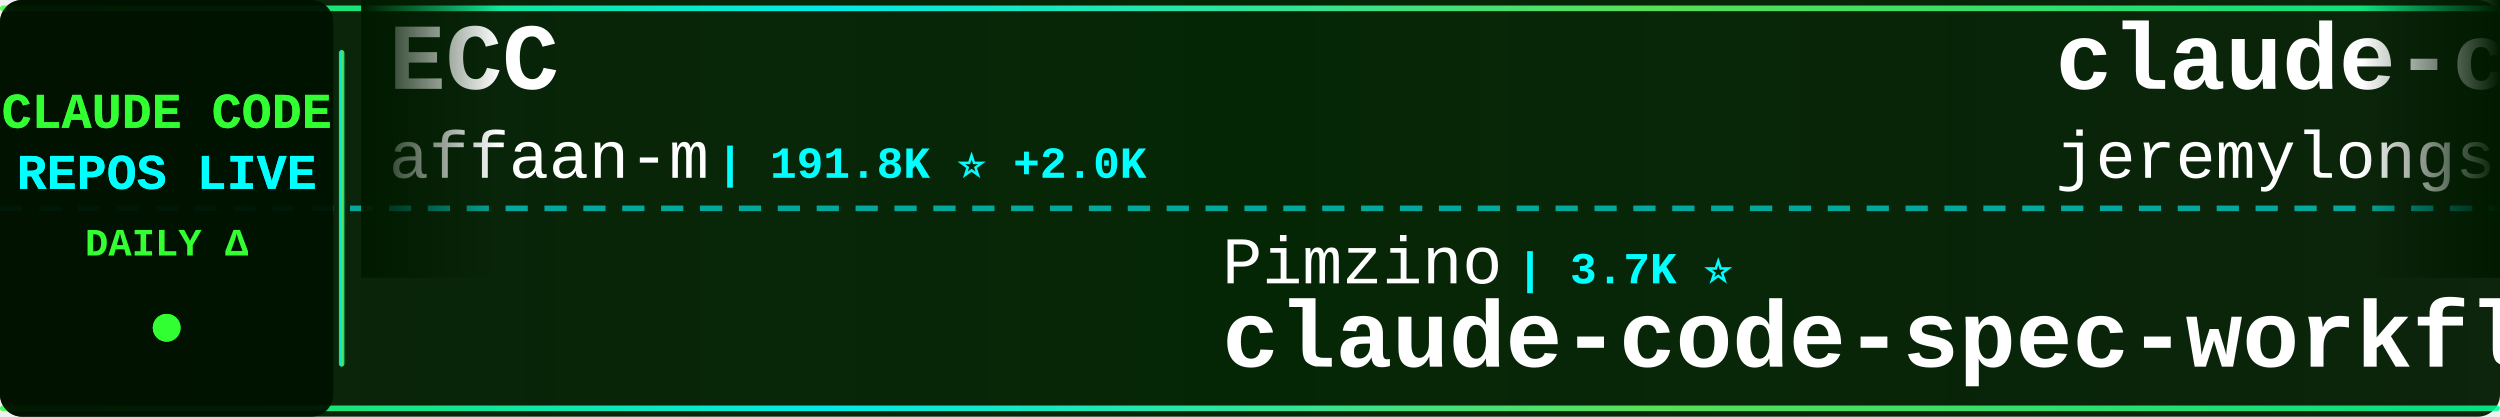
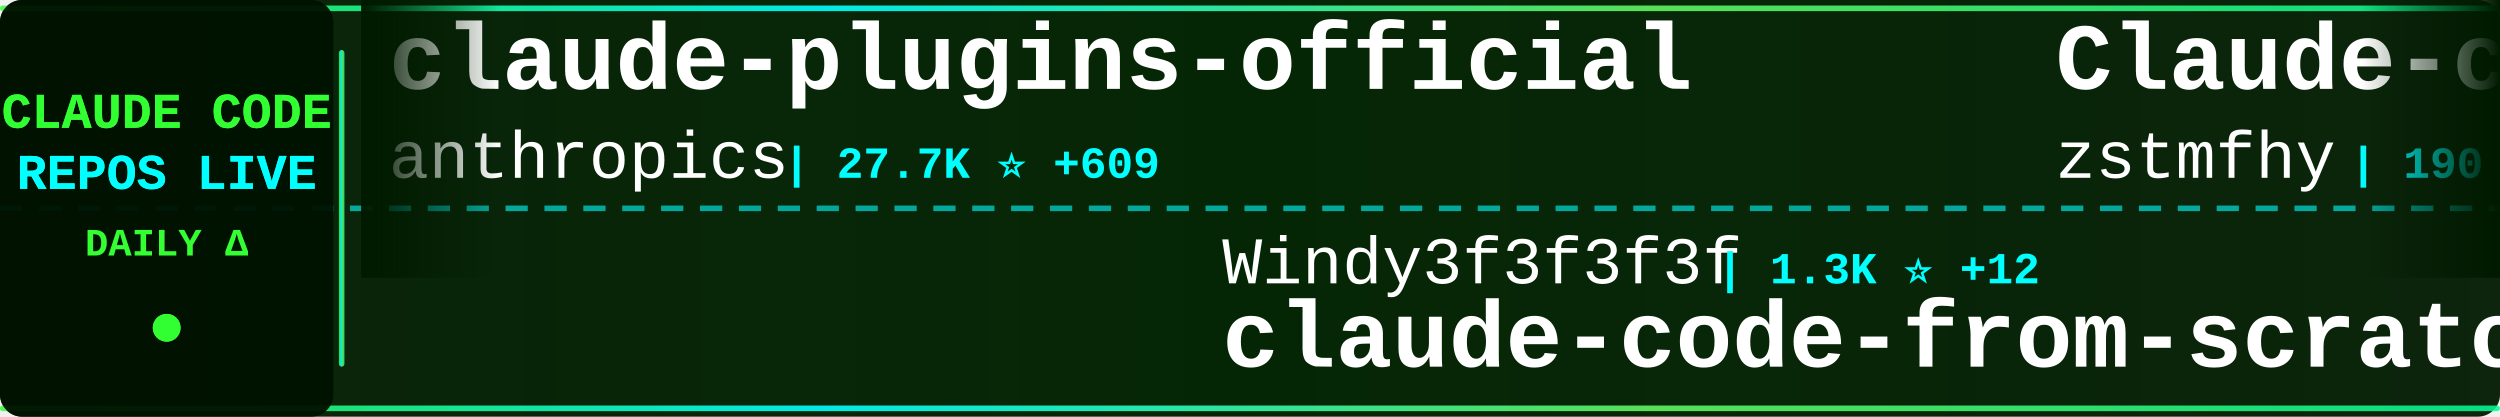
<svg xmlns="http://www.w3.org/2000/svg" width="900" height="150">
  <defs>
    <linearGradient id="tickerBg" x1="0%" y1="0%" x2="100%" y2="0%">
      <stop offset="0%" style="stop-color:#001a00;stop-opacity:0.95" />
      <stop offset="50%" style="stop-color:#002200;stop-opacity:0.98" />
      <stop offset="100%" style="stop-color:#001a00;stop-opacity:0.95" />
    </linearGradient>
    <linearGradient id="borderGrad" x1="0%" y1="0%" x2="100%" y2="0%">
      <stop offset="0%" style="stop-color:#33ff33;stop-opacity:0.85">
        <animate attributeName="stop-opacity" values="0.85;1;0.85" dur="2s" repeatCount="indefinite" />
      </stop>
      <stop offset="33%" style="stop-color:#00ffff;stop-opacity:0.9">
        <animate attributeName="stop-opacity" values="0.9;1;0.9" dur="2.2s" repeatCount="indefinite" />
      </stop>
      <stop offset="66%" style="stop-color:#66ff66;stop-opacity:0.85">
        <animate attributeName="stop-opacity" values="0.85;1;0.85" dur="1.8s" repeatCount="indefinite" />
      </stop>
      <stop offset="100%" style="stop-color:#00ff99;stop-opacity:0.85">
        <animate attributeName="stop-opacity" values="0.85;1;0.85" dur="2s" repeatCount="indefinite" />
      </stop>
    </linearGradient>
    <filter id="textGlow">
      <feGaussianBlur stdDeviation="0.1" result="coloredBlur" />
      <feMerge>
        <feMergeNode in="coloredBlur" />
        <feMergeNode in="SourceGraphic" />
      </feMerge>
    </filter>
    <filter id="metricGlow">
      <feGaussianBlur stdDeviation="0.2" result="coloredBlur" />
      <feMerge>
        <feMergeNode in="coloredBlur" />
        <feMergeNode in="SourceGraphic" />
      </feMerge>
    </filter>
    <linearGradient id="leftFade" x1="0%" y1="0%" x2="100%" y2="0%">
      <stop offset="0%" style="stop-color:#001a00;stop-opacity:1" />
      <stop offset="100%" style="stop-color:#001a00;stop-opacity:0" />
    </linearGradient>
    <linearGradient id="rightFade" x1="0%" y1="0%" x2="100%" y2="0%">
      <stop offset="0%" style="stop-color:#001a00;stop-opacity:0" />
      <stop offset="100%" style="stop-color:#001a00;stop-opacity:1" />
    </linearGradient>
  </defs>
  <rect width="900" height="150" fill="url(#tickerBg)" rx="8" />
  <rect x="0" y="2" width="900" height="2" fill="url(#borderGrad)" rx="1" />
  <rect x="0" y="146" width="900" height="2" fill="url(#borderGrad)" rx="1" />
  <line x1="0" y1="75" x2="900" y2="75" stroke="#00ffff" stroke-width="2" stroke-dasharray="8 6" opacity="0.6" />
  <rect x="0" y="0" width="120" height="150" fill="#001100" opacity="0.95" rx="8" />
  <text x="60" y="46" font-family="'Courier New', monospace" font-size="18" font-weight="bold" fill="#33ff33" text-anchor="middle" filter="url(#textGlow)">
    CLAUDE CODE
  </text>
  <text x="60" y="68" font-family="'Courier New', monospace" font-size="18" font-weight="bold" fill="#00ffff" text-anchor="middle" filter="url(#textGlow)">
    REPOS LIVE
  </text>
  <text x="60" y="92" font-family="'Courier New', monospace" font-size="14" font-weight="bold" fill="#33ff33" text-anchor="middle">
    DAILY Δ
  </text>
  <circle cx="60" cy="118" r="5" fill="#33ff33" filter="url(#metricGlow)">
    <animate attributeName="r" values="4;6;4" dur="1.5s" repeatCount="indefinite" />
    <animate attributeName="opacity" values="0.6;1;0.6" dur="1.5s" repeatCount="indefinite" />
  </circle>
  <rect x="122" y="18" width="2" height="114" fill="url(#borderGrad)" rx="1" />
  <clipPath id="tickerClip">
    <rect x="130" y="0" width="770" height="150" />
  </clipPath>
  <g clip-path="url(#tickerClip)">
    <g id="tickerItems">
      <animateTransform attributeName="transform" attributeType="XML" type="translate" from="0 0" to="-3000 0" dur="54s" repeatCount="indefinite" />
      <g transform="translate(0, 0)">
-         <text x="140" y="32" font-family="'Courier New', monospace" font-size="34" font-weight="bold" fill="#ffffff">ECC</text>
-         <text x="140" y="64" font-family="'Courier New', monospace" font-size="24" font-weight="normal" fill="#ffffff" opacity="1.0">affaan-m</text>
-         <text x="258" y="64" font-family="'Courier New', monospace" font-size="16" font-weight="bold" fill="#00ffff"> | 191.8K ⭐ +2.0K</text>
+         <text x="140" y="32" font-family="'Courier New', monospace" font-size="34" font-weight="bold" fill="#ffffff">claude-plugins-official</text>
+         <text x="140" y="64" font-family="'Courier New', monospace" font-size="24" font-weight="normal" fill="#ffffff" opacity="1.0">anthropics</text>
+         <text x="282" y="64" font-family="'Courier New', monospace" font-size="16" font-weight="bold" fill="#00ffff"> | 27.7K ⭐ +609</text>
      </g>
      <g transform="translate(300, 0)">
-         <text x="140" y="102" font-family="'Courier New', monospace" font-size="24" font-weight="normal" fill="#ffffff" opacity="1.0">Pimzino</text>
-         <text x="246" y="102" font-family="'Courier New', monospace" font-size="16" font-weight="bold" fill="#00ffff"> | 3.7K ⭐</text>
-         <text x="140" y="132" font-family="'Courier New', monospace" font-size="34" font-weight="bold" fill="#ffffff">claude-code-spec-workflo...</text>
+         <text x="140" y="102" font-family="'Courier New', monospace" font-size="24" font-weight="normal" fill="#ffffff" opacity="1.0">Windy3f3f3f3f</text>
+         <text x="318" y="102" font-family="'Courier New', monospace" font-size="16" font-weight="bold" fill="#00ffff"> | 1.3K ⭐ +12</text>
+         <text x="140" y="132" font-family="'Courier New', monospace" font-size="34" font-weight="bold" fill="#ffffff">claude-code-from-scratch</text>
      </g>
      <g transform="translate(600, 0)">
-         <text x="140" y="32" font-family="'Courier New', monospace" font-size="34" font-weight="bold" fill="#ffffff">claude-code-plugins-plus...</text>
-         <text x="140" y="64" font-family="'Courier New', monospace" font-size="24" font-weight="normal" fill="#ffffff" opacity="1.0">jeremylongshore</text>
-         <text x="342" y="64" font-family="'Courier New', monospace" font-size="16" font-weight="bold" fill="#00ffff"> | 2.2K ⭐ +4</text>
+         <text x="140" y="32" font-family="'Courier New', monospace" font-size="34" font-weight="bold" fill="#ffffff">Claude-code</text>
+         <text x="140" y="64" font-family="'Courier New', monospace" font-size="24" font-weight="normal" fill="#ffffff" opacity="1.0">zstmfhy</text>
+         <text x="246" y="64" font-family="'Courier New', monospace" font-size="16" font-weight="bold" fill="#00ffff"> | 190 ⭐</text>
      </g>
      <g transform="translate(900, 0)">
-         <text x="140" y="102" font-family="'Courier New', monospace" font-size="24" font-weight="normal" fill="#ffffff" opacity="1.0">fazxes</text>
-         <text x="234" y="102" font-family="'Courier New', monospace" font-size="16" font-weight="bold" fill="#00ffff"> | 216 ⭐</text>
-         <text x="140" y="132" font-family="'Courier New', monospace" font-size="34" font-weight="bold" fill="#ffffff">Claude-code</text>
+         <text x="140" y="102" font-family="'Courier New', monospace" font-size="24" font-weight="normal" fill="#ffffff" opacity="1.0">LING71671</text>
+         <text x="270" y="102" font-family="'Courier New', monospace" font-size="16" font-weight="bold" fill="#00ffff"> | 862 ⭐ +2</text>
+         <text x="140" y="132" font-family="'Courier New', monospace" font-size="34" font-weight="bold" fill="#ffffff">Open-ClaudeCode</text>
      </g>
      <g transform="translate(1200, 0)">
-         <text x="140" y="32" font-family="'Courier New', monospace" font-size="34" font-weight="bold" fill="#ffffff">claude-code-hooks-master...</text>
+         <text x="140" y="32" font-family="'Courier New', monospace" font-size="34" font-weight="bold" fill="#ffffff">pi-vs-claude-code</text>
        <text x="140" y="64" font-family="'Courier New', monospace" font-size="24" font-weight="normal" fill="#ffffff" opacity="1.0">disler</text>
-         <text x="234" y="64" font-family="'Courier New', monospace" font-size="16" font-weight="bold" fill="#00ffff"> | 3.7K ⭐ +3</text>
+         <text x="234" y="64" font-family="'Courier New', monospace" font-size="16" font-weight="bold" fill="#00ffff"> | 1.2K ⭐ +13</text>
      </g>
      <g transform="translate(1500, 0)">
-         <text x="140" y="102" font-family="'Courier New', monospace" font-size="24" font-weight="normal" fill="#ffffff" opacity="1.0">Donchitos</text>
-         <text x="270" y="102" font-family="'Courier New', monospace" font-size="16" font-weight="bold" fill="#00ffff"> | 19.9K ⭐ +109</text>
-         <text x="140" y="132" font-family="'Courier New', monospace" font-size="34" font-weight="bold" fill="#ffffff">Claude-Code-Game-Studios</text>
+         <text x="140" y="102" font-family="'Courier New', monospace" font-size="24" font-weight="normal" fill="#ffffff" opacity="1.0">affaan-m</text>
+         <text x="258" y="102" font-family="'Courier New', monospace" font-size="16" font-weight="bold" fill="#00ffff"> | 192.0K ⭐ +1.9K</text>
+         <text x="140" y="132" font-family="'Courier New', monospace" font-size="34" font-weight="bold" fill="#ffffff">ECC</text>
      </g>
      <g transform="translate(1800, 0)">
-         <text x="140" y="32" font-family="'Courier New', monospace" font-size="34" font-weight="bold" fill="#ffffff">Claude-Code-Source-Study</text>
-         <text x="140" y="64" font-family="'Courier New', monospace" font-size="24" font-weight="normal" fill="#ffffff" opacity="1.0">luyao618</text>
-         <text x="258" y="64" font-family="'Courier New', monospace" font-size="16" font-weight="bold" fill="#00ffff"> | 1.4K ⭐ +2</text>
+         <text x="140" y="32" font-family="'Courier New', monospace" font-size="34" font-weight="bold" fill="#ffffff">claude-code-pm-course</text>
+         <text x="140" y="64" font-family="'Courier New', monospace" font-size="24" font-weight="normal" fill="#ffffff" opacity="1.0">carlvellotti</text>
+         <text x="306" y="64" font-family="'Courier New', monospace" font-size="16" font-weight="bold" fill="#00ffff"> | 2.0K ⭐ +7</text>
      </g>
      <g transform="translate(2100, 0)">
-         <text x="140" y="102" font-family="'Courier New', monospace" font-size="24" font-weight="normal" fill="#ffffff" opacity="1.0">anthropics</text>
-         <text x="282" y="102" font-family="'Courier New', monospace" font-size="16" font-weight="bold" fill="#00ffff"> | 7.7K ⭐ +29</text>
-         <text x="140" y="132" font-family="'Courier New', monospace" font-size="34" font-weight="bold" fill="#ffffff">claude-code-action</text>
+         <text x="140" y="102" font-family="'Courier New', monospace" font-size="24" font-weight="normal" fill="#ffffff" opacity="1.0">RichardAtCT</text>
+         <text x="294" y="102" font-family="'Courier New', monospace" font-size="16" font-weight="bold" fill="#00ffff"> | 2.6K ⭐ +4</text>
+         <text x="140" y="132" font-family="'Courier New', monospace" font-size="34" font-weight="bold" fill="#ffffff">claude-code-telegram</text>
      </g>
      <g transform="translate(2400, 0)">
-         <text x="140" y="32" font-family="'Courier New', monospace" font-size="34" font-weight="bold" fill="#ffffff">claude-code-tudou</text>
-         <text x="140" y="64" font-family="'Courier New', monospace" font-size="24" font-weight="normal" fill="#ffffff" opacity="1.0">AICoderTudou</text>
-         <text x="306" y="64" font-family="'Courier New', monospace" font-size="16" font-weight="bold" fill="#00ffff"> | 501 ⭐</text>
+         <text x="140" y="32" font-family="'Courier New', monospace" font-size="34" font-weight="bold" fill="#ffffff">agents</text>
+         <text x="140" y="64" font-family="'Courier New', monospace" font-size="24" font-weight="normal" fill="#ffffff" opacity="1.0">wshobson</text>
+         <text x="258" y="64" font-family="'Courier New', monospace" font-size="16" font-weight="bold" fill="#00ffff"> | 35.9K ⭐ +54</text>
      </g>
      <g transform="translate(2700, 0)">
-         <text x="140" y="102" font-family="'Courier New', monospace" font-size="24" font-weight="normal" fill="#ffffff" opacity="1.0">Cranot</text>
-         <text x="234" y="102" font-family="'Courier New', monospace" font-size="16" font-weight="bold" fill="#00ffff"> | 2.8K ⭐ +2</text>
-         <text x="140" y="132" font-family="'Courier New', monospace" font-size="34" font-weight="bold" fill="#ffffff">claude-code-guide</text>
+         <text x="140" y="102" font-family="'Courier New', monospace" font-size="24" font-weight="normal" fill="#ffffff" opacity="1.0">sickn33</text>
+         <text x="246" y="102" font-family="'Courier New', monospace" font-size="16" font-weight="bold" fill="#00ffff"> | 38.6K ⭐ +110</text>
+         <text x="140" y="132" font-family="'Courier New', monospace" font-size="34" font-weight="bold" fill="#ffffff">antigravity-awesome-skil...</text>
      </g>
      <g transform="translate(3000, 0)">
-         <text x="140" y="32" font-family="'Courier New', monospace" font-size="34" font-weight="bold" fill="#ffffff">ECC</text>
-         <text x="140" y="64" font-family="'Courier New', monospace" font-size="24" font-weight="normal" fill="#ffffff" opacity="1.0">affaan-m</text>
-         <text x="258" y="64" font-family="'Courier New', monospace" font-size="16" font-weight="bold" fill="#00ffff"> | 191.8K ⭐ +2.0K</text>
+         <text x="140" y="32" font-family="'Courier New', monospace" font-size="34" font-weight="bold" fill="#ffffff">claude-plugins-official</text>
+         <text x="140" y="64" font-family="'Courier New', monospace" font-size="24" font-weight="normal" fill="#ffffff" opacity="1.0">anthropics</text>
+         <text x="282" y="64" font-family="'Courier New', monospace" font-size="16" font-weight="bold" fill="#00ffff"> | 27.7K ⭐ +609</text>
      </g>
      <g transform="translate(3300, 0)">
-         <text x="140" y="102" font-family="'Courier New', monospace" font-size="24" font-weight="normal" fill="#ffffff" opacity="1.0">Pimzino</text>
-         <text x="246" y="102" font-family="'Courier New', monospace" font-size="16" font-weight="bold" fill="#00ffff"> | 3.7K ⭐</text>
-         <text x="140" y="132" font-family="'Courier New', monospace" font-size="34" font-weight="bold" fill="#ffffff">claude-code-spec-workflo...</text>
+         <text x="140" y="102" font-family="'Courier New', monospace" font-size="24" font-weight="normal" fill="#ffffff" opacity="1.0">Windy3f3f3f3f</text>
+         <text x="318" y="102" font-family="'Courier New', monospace" font-size="16" font-weight="bold" fill="#00ffff"> | 1.3K ⭐ +12</text>
+         <text x="140" y="132" font-family="'Courier New', monospace" font-size="34" font-weight="bold" fill="#ffffff">claude-code-from-scratch</text>
      </g>
      <g transform="translate(3600, 0)">
-         <text x="140" y="32" font-family="'Courier New', monospace" font-size="34" font-weight="bold" fill="#ffffff">claude-code-plugins-plus...</text>
-         <text x="140" y="64" font-family="'Courier New', monospace" font-size="24" font-weight="normal" fill="#ffffff" opacity="1.0">jeremylongshore</text>
-         <text x="342" y="64" font-family="'Courier New', monospace" font-size="16" font-weight="bold" fill="#00ffff"> | 2.2K ⭐ +4</text>
+         <text x="140" y="32" font-family="'Courier New', monospace" font-size="34" font-weight="bold" fill="#ffffff">Claude-code</text>
+         <text x="140" y="64" font-family="'Courier New', monospace" font-size="24" font-weight="normal" fill="#ffffff" opacity="1.0">zstmfhy</text>
+         <text x="246" y="64" font-family="'Courier New', monospace" font-size="16" font-weight="bold" fill="#00ffff"> | 190 ⭐</text>
      </g>
      <g transform="translate(3900, 0)">
-         <text x="140" y="102" font-family="'Courier New', monospace" font-size="24" font-weight="normal" fill="#ffffff" opacity="1.0">fazxes</text>
-         <text x="234" y="102" font-family="'Courier New', monospace" font-size="16" font-weight="bold" fill="#00ffff"> | 216 ⭐</text>
-         <text x="140" y="132" font-family="'Courier New', monospace" font-size="34" font-weight="bold" fill="#ffffff">Claude-code</text>
+         <text x="140" y="102" font-family="'Courier New', monospace" font-size="24" font-weight="normal" fill="#ffffff" opacity="1.0">LING71671</text>
+         <text x="270" y="102" font-family="'Courier New', monospace" font-size="16" font-weight="bold" fill="#00ffff"> | 862 ⭐ +2</text>
+         <text x="140" y="132" font-family="'Courier New', monospace" font-size="34" font-weight="bold" fill="#ffffff">Open-ClaudeCode</text>
      </g>
    </g>
  </g>
  <rect x="130" y="0" width="50" height="100" fill="url(#leftFade)" />
  <rect x="850" y="0" width="50" height="100" fill="url(#rightFade)" />
</svg>
